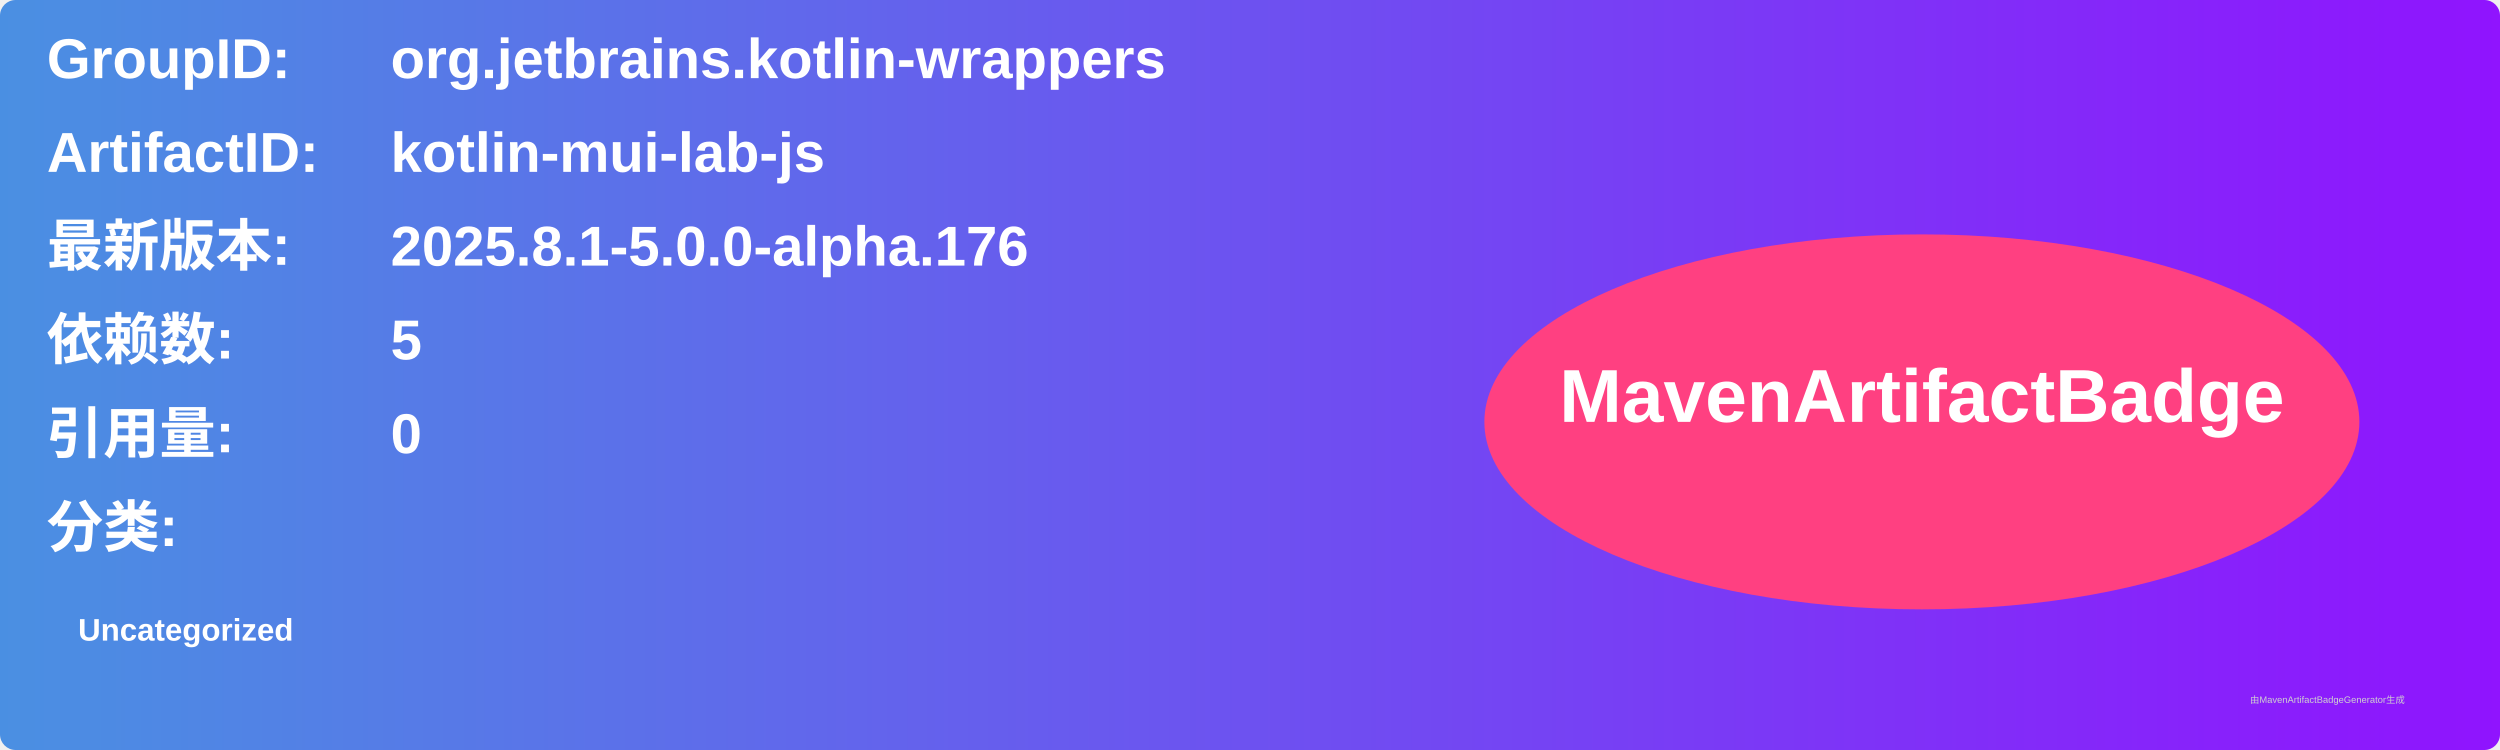
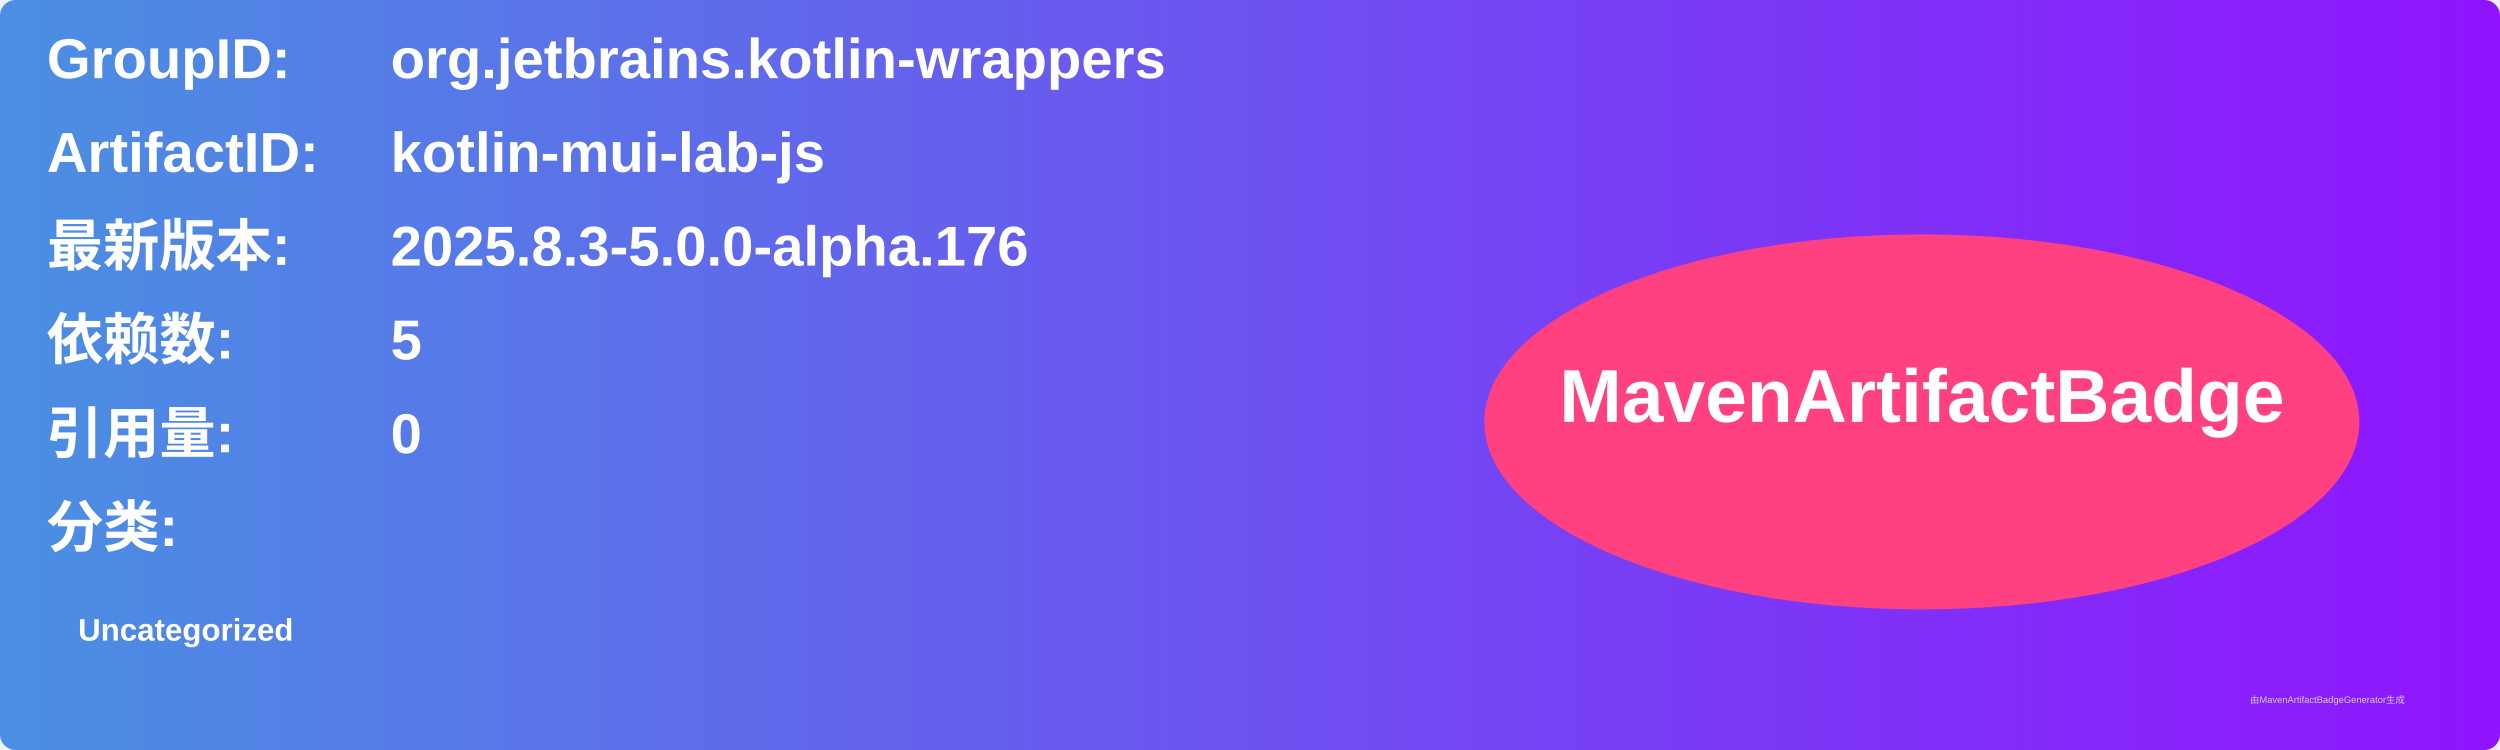
<svg xmlns="http://www.w3.org/2000/svg" width="800" height="240" viewBox="0 0 800 240">
  <linearGradient id="grad" x1="0%" y1="0%" x2="100%" y2="0%">
    <stop offset="0%" stop-color="#4a90e2" />
    <stop offset="100%" stop-color="#9013fe" />
  </linearGradient>
  <rect width="100%" height="100%" rx="5" ry="5" fill="url(#grad)" />
  <g transform="translate(15, 15)">
    <text x="0" y="10" font-family="Arial" font-size="18" fill="white" font-weight="bold" width="260">GroupID:</text>
    <text x="110" y="10" font-family="Arial" font-size="18" fill="white" font-weight="bold" width="460">org.jetbrains.kotlin-wrappers</text>
    <text x="0" y="40" font-family="Arial" font-size="18" fill="white" font-weight="bold" width="260">ArtifactID:</text>
    <text x="110" y="40" font-family="Arial" font-size="18" fill="white" font-weight="bold" width="460">kotlin-mui-lab-js</text>
    <text x="0" y="70" font-family="Arial" font-size="18" fill="white" font-weight="bold">最新版本:</text>
    <text x="110" y="70" font-family="Arial" font-size="18" fill="white" font-weight="bold">
-       <tspan font-weight="bold">2025.8.1-5.0.0-alpha.176</tspan>
+       <tspan font-weight="bold">2025.8.3-5.0.0-alpha.176</tspan>
    </text>
    <text x="0" y="100" font-family="Arial" font-size="18" fill="white" font-weight="bold">依赖数: </text>
    <text x="110" y="100" font-family="Arial" font-size="18" fill="white">
      <tspan font-weight="bold">5</tspan>
    </text>
    <text x="0" y="130" font-family="Arial" font-size="18" fill="white" font-weight="bold">引用量: </text>
    <text x="110" y="130" font-family="Arial" font-size="18" fill="white">
      <tspan font-weight="bold">0</tspan>
    </text>
    <text x="0" y="160" font-family="Arial" font-size="18" fill="white" font-weight="bold">分类:</text>
    <text x="10" y="190" font-family="Arial" font-size="10" fill="white">
      <tspan font-weight="bold">Uncategorized</tspan>
    </text>
    <ellipse cx="600" cy="120" rx="140" ry="60" fill="#ff4081" />
    <text x="600" y="120" text-anchor="middle" font-family="Arial" font-size="24" fill="white" font-weight="bold">MavenArtifactBadge</text>
  </g>
  <text x="720" y="225" font-family="Arial" font-size="3" fill="#d0d0d0">由MavenArtifactBadgeGenerator生成</text>
</svg>
